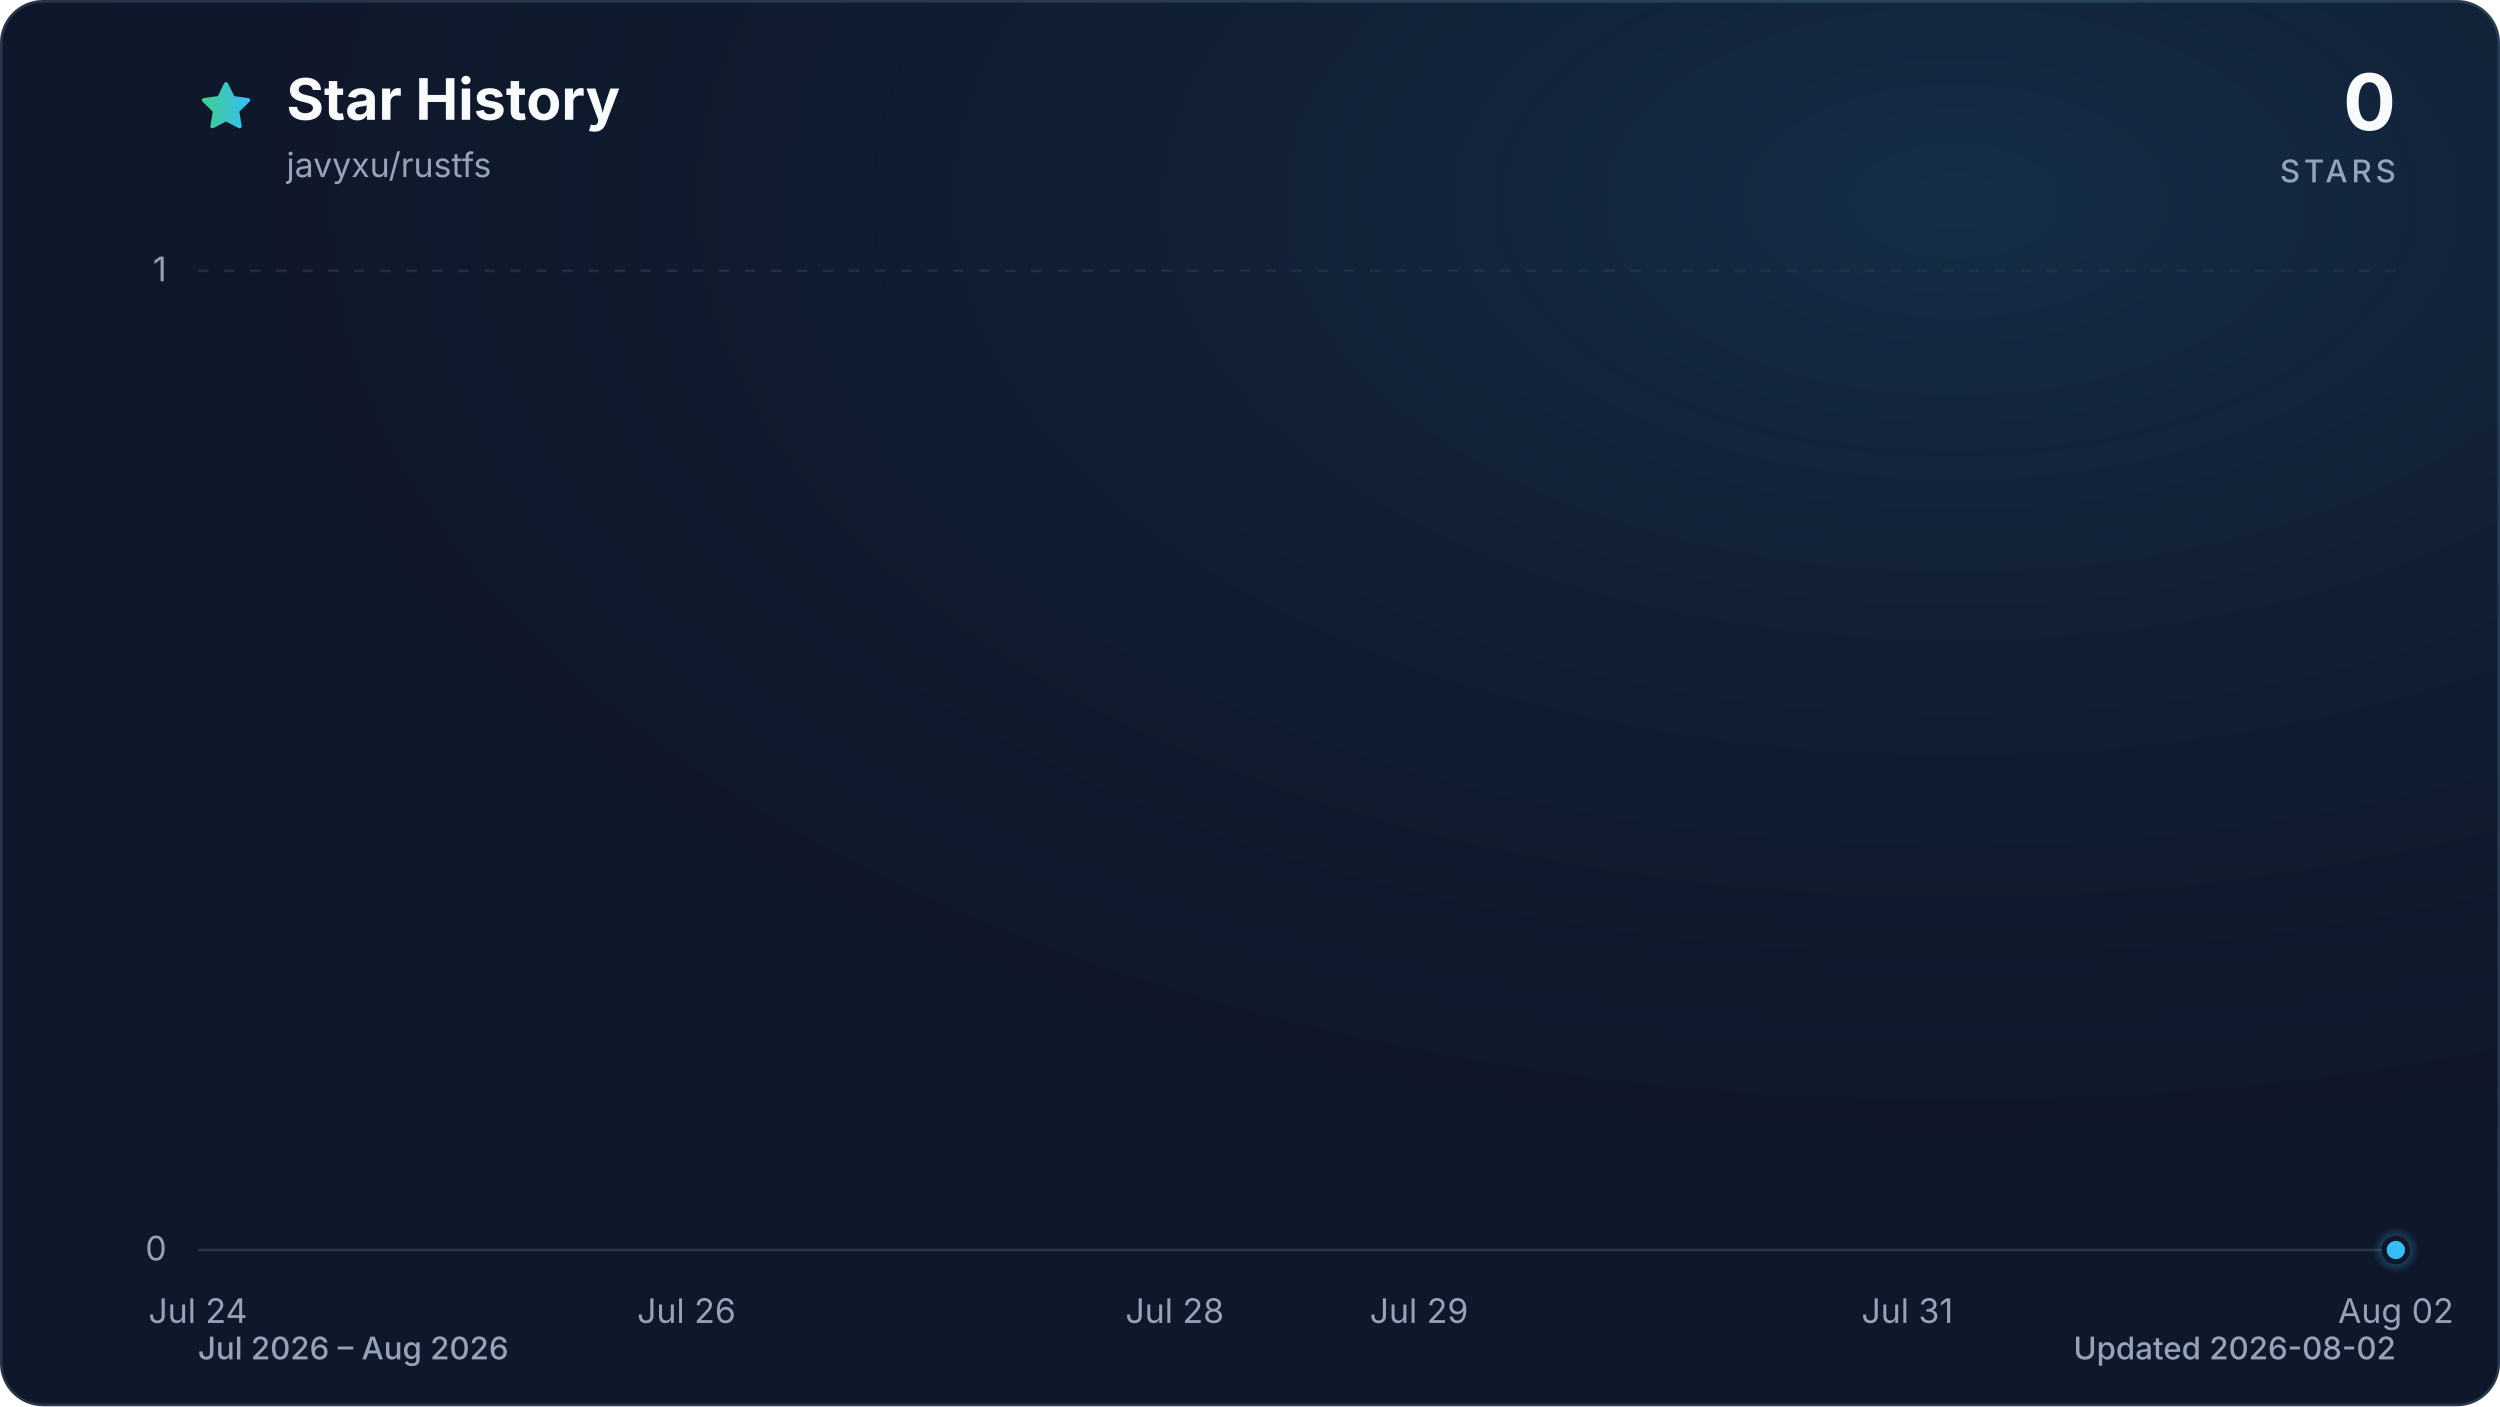
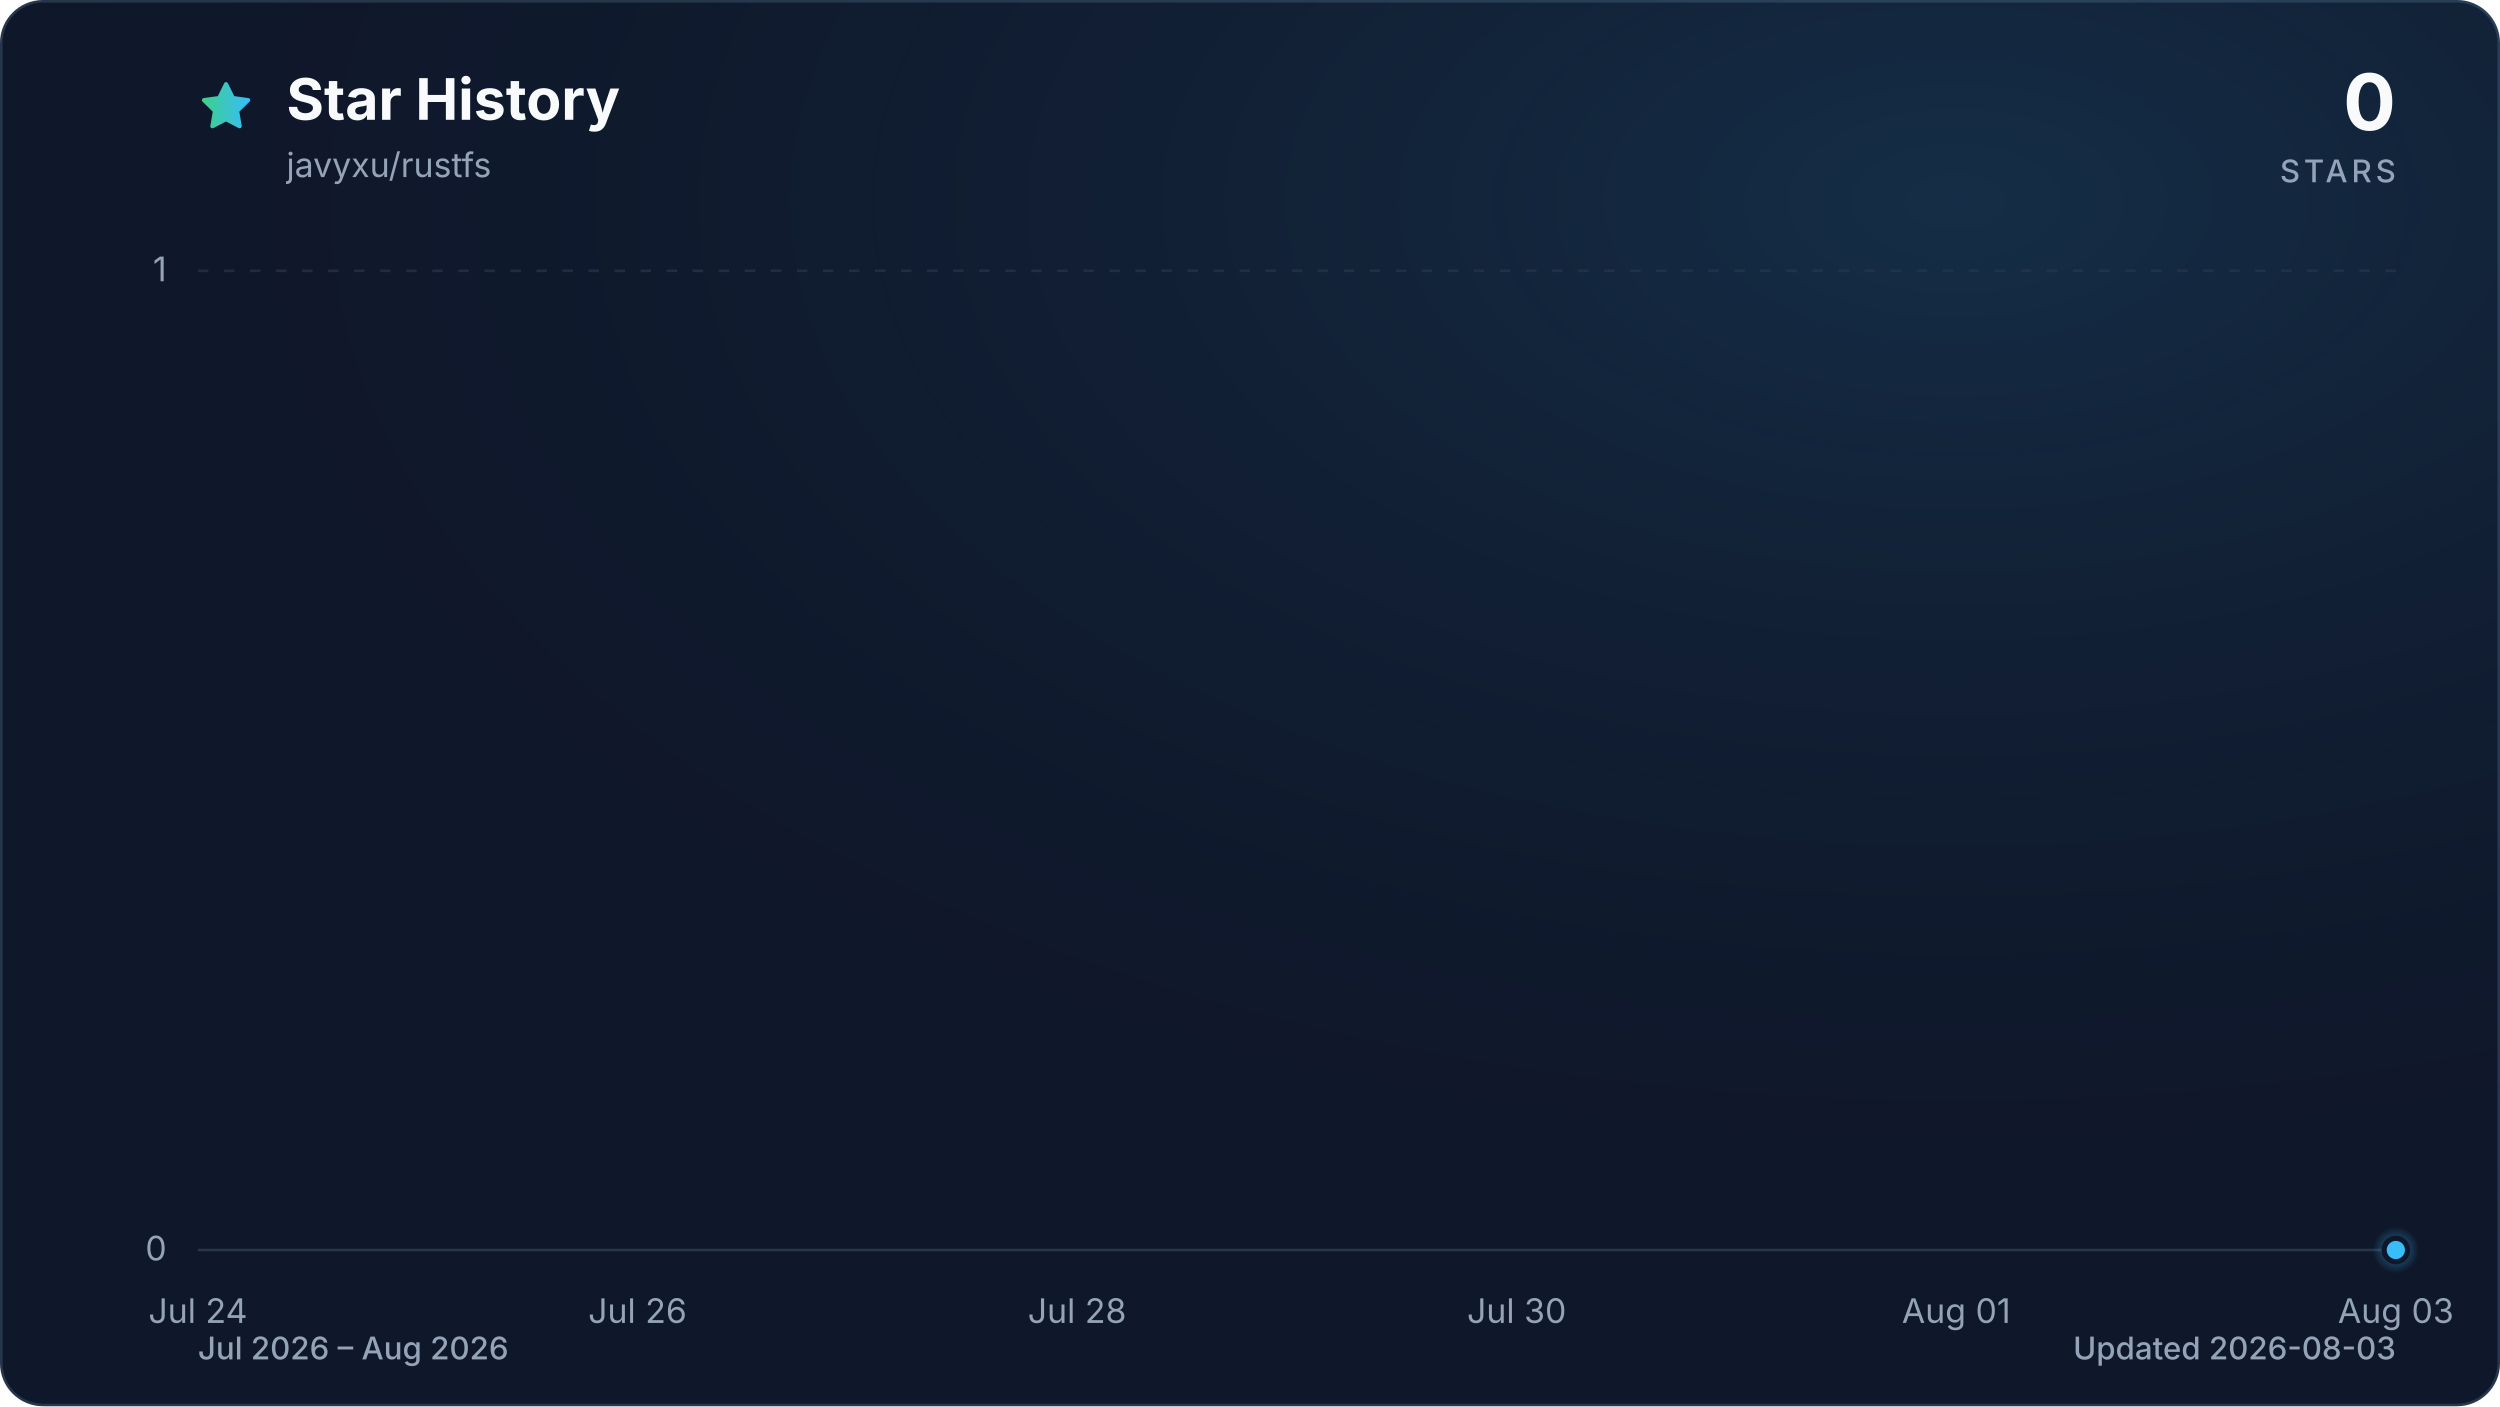
<svg xmlns="http://www.w3.org/2000/svg" viewBox="0 0 960 540" role="img" aria-labelledby="title description" data-style="gradient" data-variant="glow" data-animated="true">
  <defs>
    <linearGradient id="trend" x1="0" y1="0" x2="1" y2="0">
      <stop offset="0%" stop-color="#3ecf8e" />
      <stop offset="100%" stop-color="#38bdf8" />
    </linearGradient>
    <linearGradient id="area" x1="0" y1="0" x2="0" y2="1">
      <stop offset="0%" stop-color="#3ecf8e" stop-opacity="0.30" />
      <stop offset="55%" stop-color="#38bdf8" stop-opacity="0.10" />
      <stop offset="100%" stop-color="#38bdf8" stop-opacity="0.01" />
    </linearGradient>
    <radialGradient id="marker-halo" cx="50%" cy="50%" r="50%">
      <stop offset="0%" stop-color="#38bdf8" stop-opacity="0.55" />
      <stop offset="100%" stop-color="#38bdf8" stop-opacity="0" />
    </radialGradient>
    <radialGradient id="surface-glow" cx="78%" cy="14%" r="80%">
      <stop offset="0%" stop-color="#38bdf8" stop-opacity="0.14" />
      <stop offset="100%" stop-color="#0f172a" stop-opacity="0" />
    </radialGradient>
    <filter id="trend-glow" x="-20%" y="-20%" width="140%" height="140%">
      <feGaussianBlur stdDeviation="7" />
    </filter>
  </defs>
  <style>
.trend-enter{transform-box:fill-box;transform-origin:center;animation:trend-enter 520ms cubic-bezier(0.16,1,0.3,1)}
.marker-enter{transform-box:fill-box;transform-origin:center;animation:marker-enter 320ms cubic-bezier(0.16,1,0.3,1) 200ms both}
.marker-pulse{transform-box:fill-box;transform-origin:center;animation:marker-pulse 2.6s ease-out infinite}
@keyframes trend-enter{from{opacity:.35;transform:translateY(10px)}to{opacity:1;transform:translateY(0)}}
@keyframes marker-enter{from{opacity:0;transform:scale(.4)}to{opacity:1;transform:scale(1)}}
@keyframes marker-pulse{0%{opacity:.5;transform:scale(.7)}70%,100%{opacity:0;transform:scale(2.1)}}
@media (prefers-reduced-motion:reduce){.trend-enter,.marker-enter,.marker-pulse{animation:none!important}}
@media (prefers-reduced-motion:reduce){.marker-pulse{opacity:0}}
</style>
  <rect x="0.5" y="0.5" width="959" height="539" fill="#0f172a" stroke="#27364a" stroke-width="1" rx="16" />
  <rect width="960" height="540" fill="url(#surface-glow)" rx="16" />
  <path d="M12 2.6l2.9 5.9 6.5.9-4.7 4.6 1.1 6.5-5.8-3-5.8 3 1.1-6.5-4.7-4.6 6.5-.9L12 2.6Z" transform="translate(76 30) scale(.9)" fill="url(#trend)" stroke="url(#trend)" stroke-width="1.8" stroke-linejoin="round" aria-hidden="true" />
  <text x="110" y="46" fill="#f8fafc" font-family="ui-sans-serif, system-ui, -apple-system, BlinkMacSystemFont, 'Segoe UI', sans-serif" font-size="22" font-weight="700">Star History</text>
  <text x="110" y="68" fill="#94a3b8" font-family="ui-sans-serif, system-ui, -apple-system, BlinkMacSystemFont, 'Segoe UI', sans-serif" font-size="13">javyxu/rustfs</text>
  <text x="920" y="50" fill="#f8fafc" font-family="ui-sans-serif, system-ui, -apple-system, BlinkMacSystemFont, 'Segoe UI', sans-serif" font-size="30" font-weight="700" text-anchor="end">0</text>
  <text x="920" y="70" fill="#94a3b8" font-family="ui-sans-serif, system-ui, -apple-system, BlinkMacSystemFont, 'Segoe UI', sans-serif" font-size="12" font-weight="500" letter-spacing="1.5" text-anchor="end">STARS</text>
  <line x1="76" y1="480.0" x2="920" y2="480.0" stroke="#27364a" stroke-width="1" stroke-dasharray="0" opacity="1" />
  <text x="64" y="484.0" fill="#94a3b8" font-family="ui-sans-serif, system-ui, -apple-system, BlinkMacSystemFont, 'Segoe UI', sans-serif" font-size="13" text-anchor="end">0</text>
  <line x1="76" y1="104.0" x2="920" y2="104.0" stroke="#27364a" stroke-width="1" stroke-dasharray="4 6" opacity="0.7" />
  <text x="64" y="108.0" fill="#94a3b8" font-family="ui-sans-serif, system-ui, -apple-system, BlinkMacSystemFont, 'Segoe UI', sans-serif" font-size="13" text-anchor="end">1</text>
  <text x="76.0" y="508" fill="#94a3b8" font-family="ui-sans-serif, system-ui, -apple-system, BlinkMacSystemFont, 'Segoe UI', sans-serif" font-size="13" text-anchor="middle">Jul 24</text>
-   <text x="263.6" y="508" fill="#94a3b8" font-family="ui-sans-serif, system-ui, -apple-system, BlinkMacSystemFont, 'Segoe UI', sans-serif" font-size="13" text-anchor="middle">Jul 26</text>
-   <text x="451.1" y="508" fill="#94a3b8" font-family="ui-sans-serif, system-ui, -apple-system, BlinkMacSystemFont, 'Segoe UI', sans-serif" font-size="13" text-anchor="middle">Jul 28</text>
-   <text x="544.9" y="508" fill="#94a3b8" font-family="ui-sans-serif, system-ui, -apple-system, BlinkMacSystemFont, 'Segoe UI', sans-serif" font-size="13" text-anchor="middle">Jul 29</text>
-   <text x="732.4" y="508" fill="#94a3b8" font-family="ui-sans-serif, system-ui, -apple-system, BlinkMacSystemFont, 'Segoe UI', sans-serif" font-size="13" text-anchor="middle">Jul 31</text>
-   <text x="920.0" y="508" fill="#94a3b8" font-family="ui-sans-serif, system-ui, -apple-system, BlinkMacSystemFont, 'Segoe UI', sans-serif" font-size="13" text-anchor="middle">Aug 02</text>
+   <text x="244.8" y="508" fill="#94a3b8" font-family="ui-sans-serif, system-ui, -apple-system, BlinkMacSystemFont, 'Segoe UI', sans-serif" font-size="13" text-anchor="middle">Jul 26</text>
+   <text x="413.6" y="508" fill="#94a3b8" font-family="ui-sans-serif, system-ui, -apple-system, BlinkMacSystemFont, 'Segoe UI', sans-serif" font-size="13" text-anchor="middle">Jul 28</text>
+   <text x="582.4" y="508" fill="#94a3b8" font-family="ui-sans-serif, system-ui, -apple-system, BlinkMacSystemFont, 'Segoe UI', sans-serif" font-size="13" text-anchor="middle">Jul 30</text>
+   <text x="751.2" y="508" fill="#94a3b8" font-family="ui-sans-serif, system-ui, -apple-system, BlinkMacSystemFont, 'Segoe UI', sans-serif" font-size="13" text-anchor="middle">Aug 01</text>
+   <text x="920.0" y="508" fill="#94a3b8" font-family="ui-sans-serif, system-ui, -apple-system, BlinkMacSystemFont, 'Segoe UI', sans-serif" font-size="13" text-anchor="middle">Aug 03</text>
  <g class="trend-enter">
-     <path d="M 76.0 480.0 C 107.3 480.0, 138.5 480.0, 169.8 480.0 C 201.0 480.0, 232.3 480.0, 263.6 480.0 C 294.8 480.0, 326.1 480.0, 357.3 480.0 C 388.6 480.0, 419.9 480.0, 451.1 480.0 C 482.4 480.0, 513.6 480.0, 544.9 480.0 C 576.1 480.0, 607.4 480.0, 638.7 480.0 C 669.9 480.0, 701.2 480.0, 732.4 480.0 C 763.7 480.0, 795.0 480.0, 826.2 480.0 C 857.5 480.0, 888.7 480.0, 920.0 480.0 L 920.0 480.0 L 76.0 480.0 Z" fill="url(#area)" />
-     <path d="M 76.0 480.0 C 107.3 480.0, 138.5 480.0, 169.8 480.0 C 201.0 480.0, 232.3 480.0, 263.6 480.0 C 294.8 480.0, 326.1 480.0, 357.3 480.0 C 388.6 480.0, 419.9 480.0, 451.1 480.0 C 482.4 480.0, 513.6 480.0, 544.9 480.0 C 576.1 480.0, 607.4 480.0, 638.7 480.0 C 669.9 480.0, 701.2 480.0, 732.4 480.0 C 763.7 480.0, 795.0 480.0, 826.2 480.0 C 857.5 480.0, 888.7 480.0, 920.0 480.0" fill="none" stroke="url(#trend)" stroke-width="12" stroke-linecap="round" stroke-linejoin="round" opacity="0.16" filter="url(#trend-glow)" />
-     <path d="M 76.0 480.0 C 107.3 480.0, 138.5 480.0, 169.8 480.0 C 201.0 480.0, 232.3 480.0, 263.6 480.0 C 294.8 480.0, 326.1 480.0, 357.3 480.0 C 388.6 480.0, 419.9 480.0, 451.1 480.0 C 482.4 480.0, 513.6 480.0, 544.9 480.0 C 576.1 480.0, 607.4 480.0, 638.7 480.0 C 669.9 480.0, 701.2 480.0, 732.4 480.0 C 763.7 480.0, 795.0 480.0, 826.2 480.0 C 857.5 480.0, 888.7 480.0, 920.0 480.0" fill="none" stroke="url(#trend)" stroke-width="3" stroke-linecap="round" stroke-linejoin="round" />
+     <path d="M 76.0 480.0 C 104.1 480.0, 132.3 480.0, 160.4 480.0 C 188.5 480.0, 216.7 480.0, 244.8 480.0 C 272.9 480.0, 301.1 480.0, 329.2 480.0 C 357.3 480.0, 385.5 480.0, 413.6 480.0 C 441.7 480.0, 469.9 480.0, 498.0 480.0 C 526.1 480.0, 554.3 480.0, 582.4 480.0 C 610.5 480.0, 638.7 480.0, 666.8 480.0 C 694.9 480.0, 723.1 480.0, 751.2 480.0 C 779.3 480.0, 807.5 480.0, 835.6 480.0 C 863.7 480.0, 891.9 480.0, 920.0 480.0 L 920.0 480.0 L 76.0 480.0 Z" fill="url(#area)" />
+     <path d="M 76.0 480.0 C 104.1 480.0, 132.3 480.0, 160.4 480.0 C 188.5 480.0, 216.7 480.0, 244.8 480.0 C 272.9 480.0, 301.1 480.0, 329.2 480.0 C 357.3 480.0, 385.5 480.0, 413.6 480.0 C 441.7 480.0, 469.9 480.0, 498.0 480.0 C 526.1 480.0, 554.3 480.0, 582.4 480.0 C 610.5 480.0, 638.7 480.0, 666.8 480.0 C 694.9 480.0, 723.1 480.0, 751.2 480.0 C 779.3 480.0, 807.5 480.0, 835.6 480.0 C 863.7 480.0, 891.9 480.0, 920.0 480.0" fill="none" stroke="url(#trend)" stroke-width="12" stroke-linecap="round" stroke-linejoin="round" opacity="0.16" filter="url(#trend-glow)" />
+     <path d="M 76.0 480.0 C 104.1 480.0, 132.3 480.0, 160.4 480.0 C 188.5 480.0, 216.7 480.0, 244.8 480.0 C 272.9 480.0, 301.1 480.0, 329.2 480.0 C 357.3 480.0, 385.5 480.0, 413.6 480.0 C 441.7 480.0, 469.9 480.0, 498.0 480.0 C 526.1 480.0, 554.3 480.0, 582.4 480.0 C 610.5 480.0, 638.7 480.0, 666.8 480.0 C 694.9 480.0, 723.1 480.0, 751.2 480.0 C 779.3 480.0, 807.5 480.0, 835.6 480.0 C 863.7 480.0, 891.9 480.0, 920.0 480.0" fill="none" stroke="url(#trend)" stroke-width="3" stroke-linecap="round" stroke-linejoin="round" />
  </g>
  <g class="marker-enter">
    <circle class="marker-pulse" cx="920.0" cy="480.0" r="9" fill="url(#marker-halo)" />
    <circle cx="920.0" cy="480.0" r="4.5" fill="#38bdf8" stroke="#0f172a" stroke-width="2" />
  </g>
  <text x="76" y="522" fill="#94a3b8" font-family="ui-sans-serif, system-ui, -apple-system, BlinkMacSystemFont, 'Segoe UI', sans-serif" font-size="12" font-weight="500">Jul 2026 – Aug 2026</text>
-   <text x="920" y="522" fill="#94a3b8" font-family="ui-sans-serif, system-ui, -apple-system, BlinkMacSystemFont, 'Segoe UI', sans-serif" font-size="12" font-weight="500" text-anchor="end">Updated 2026-08-02</text>
+   <text x="920" y="522" fill="#94a3b8" font-family="ui-sans-serif, system-ui, -apple-system, BlinkMacSystemFont, 'Segoe UI', sans-serif" font-size="12" font-weight="500" text-anchor="end">Updated 2026-08-03</text>
</svg>
